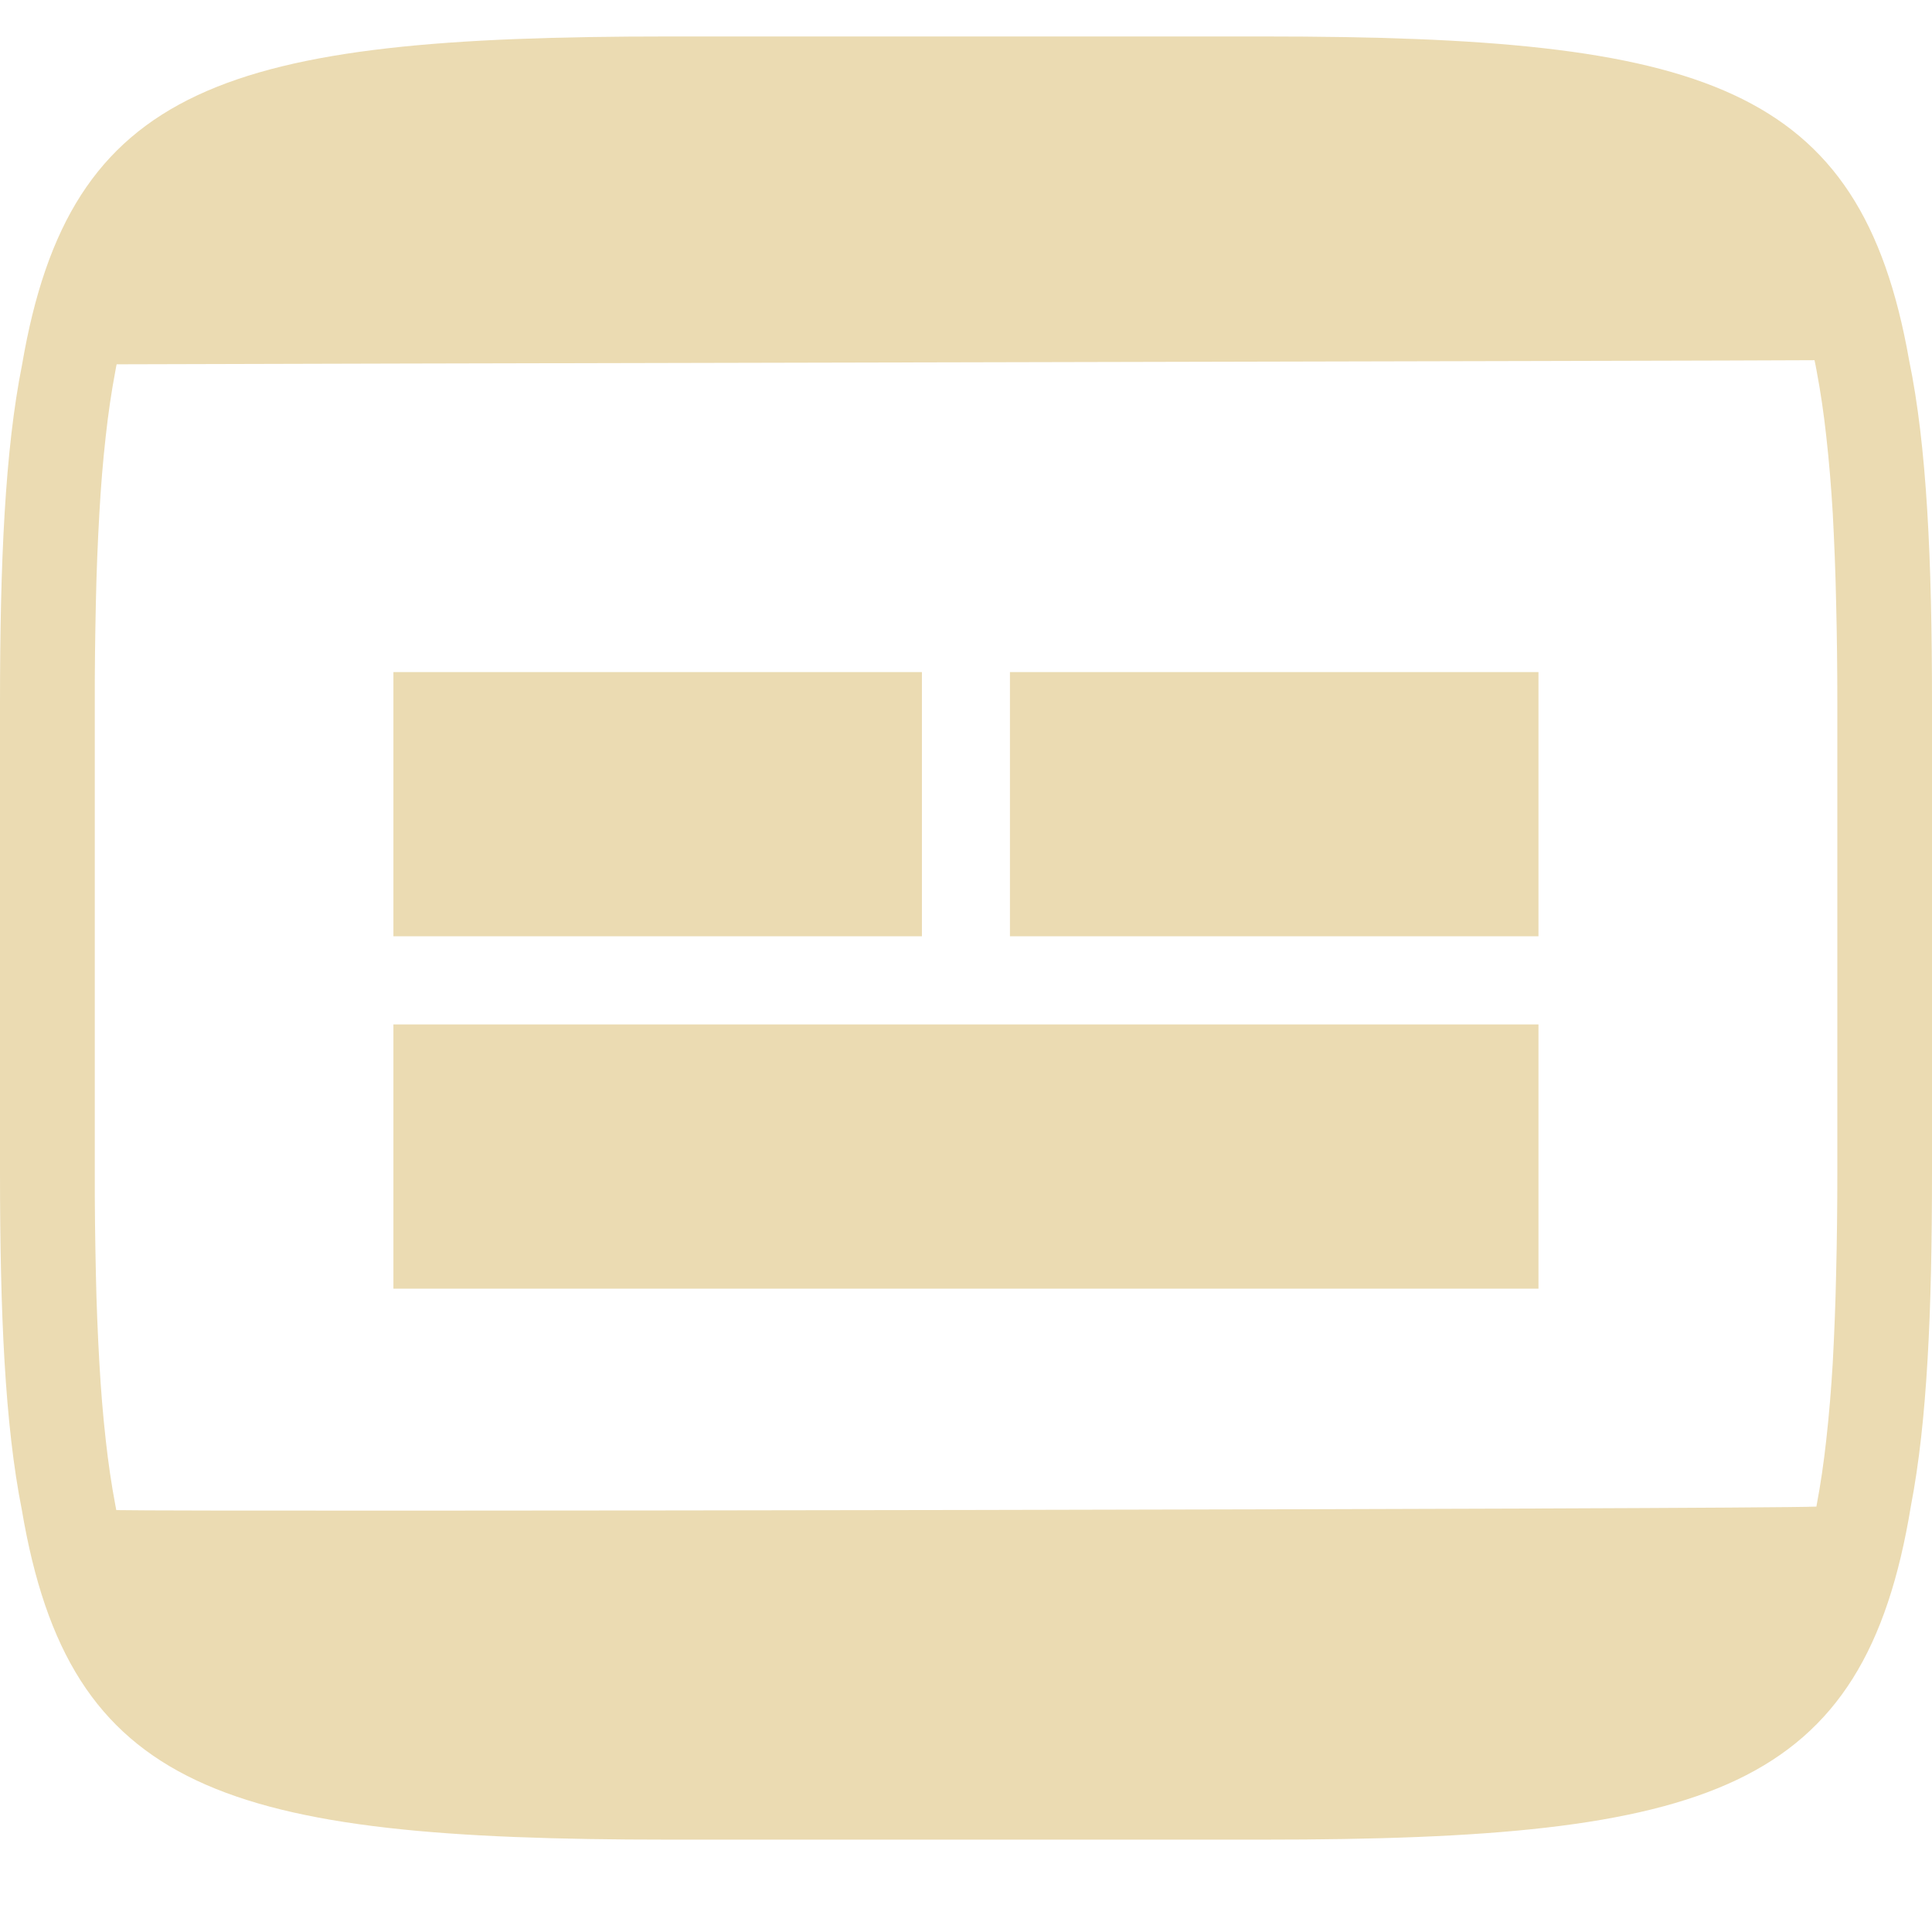
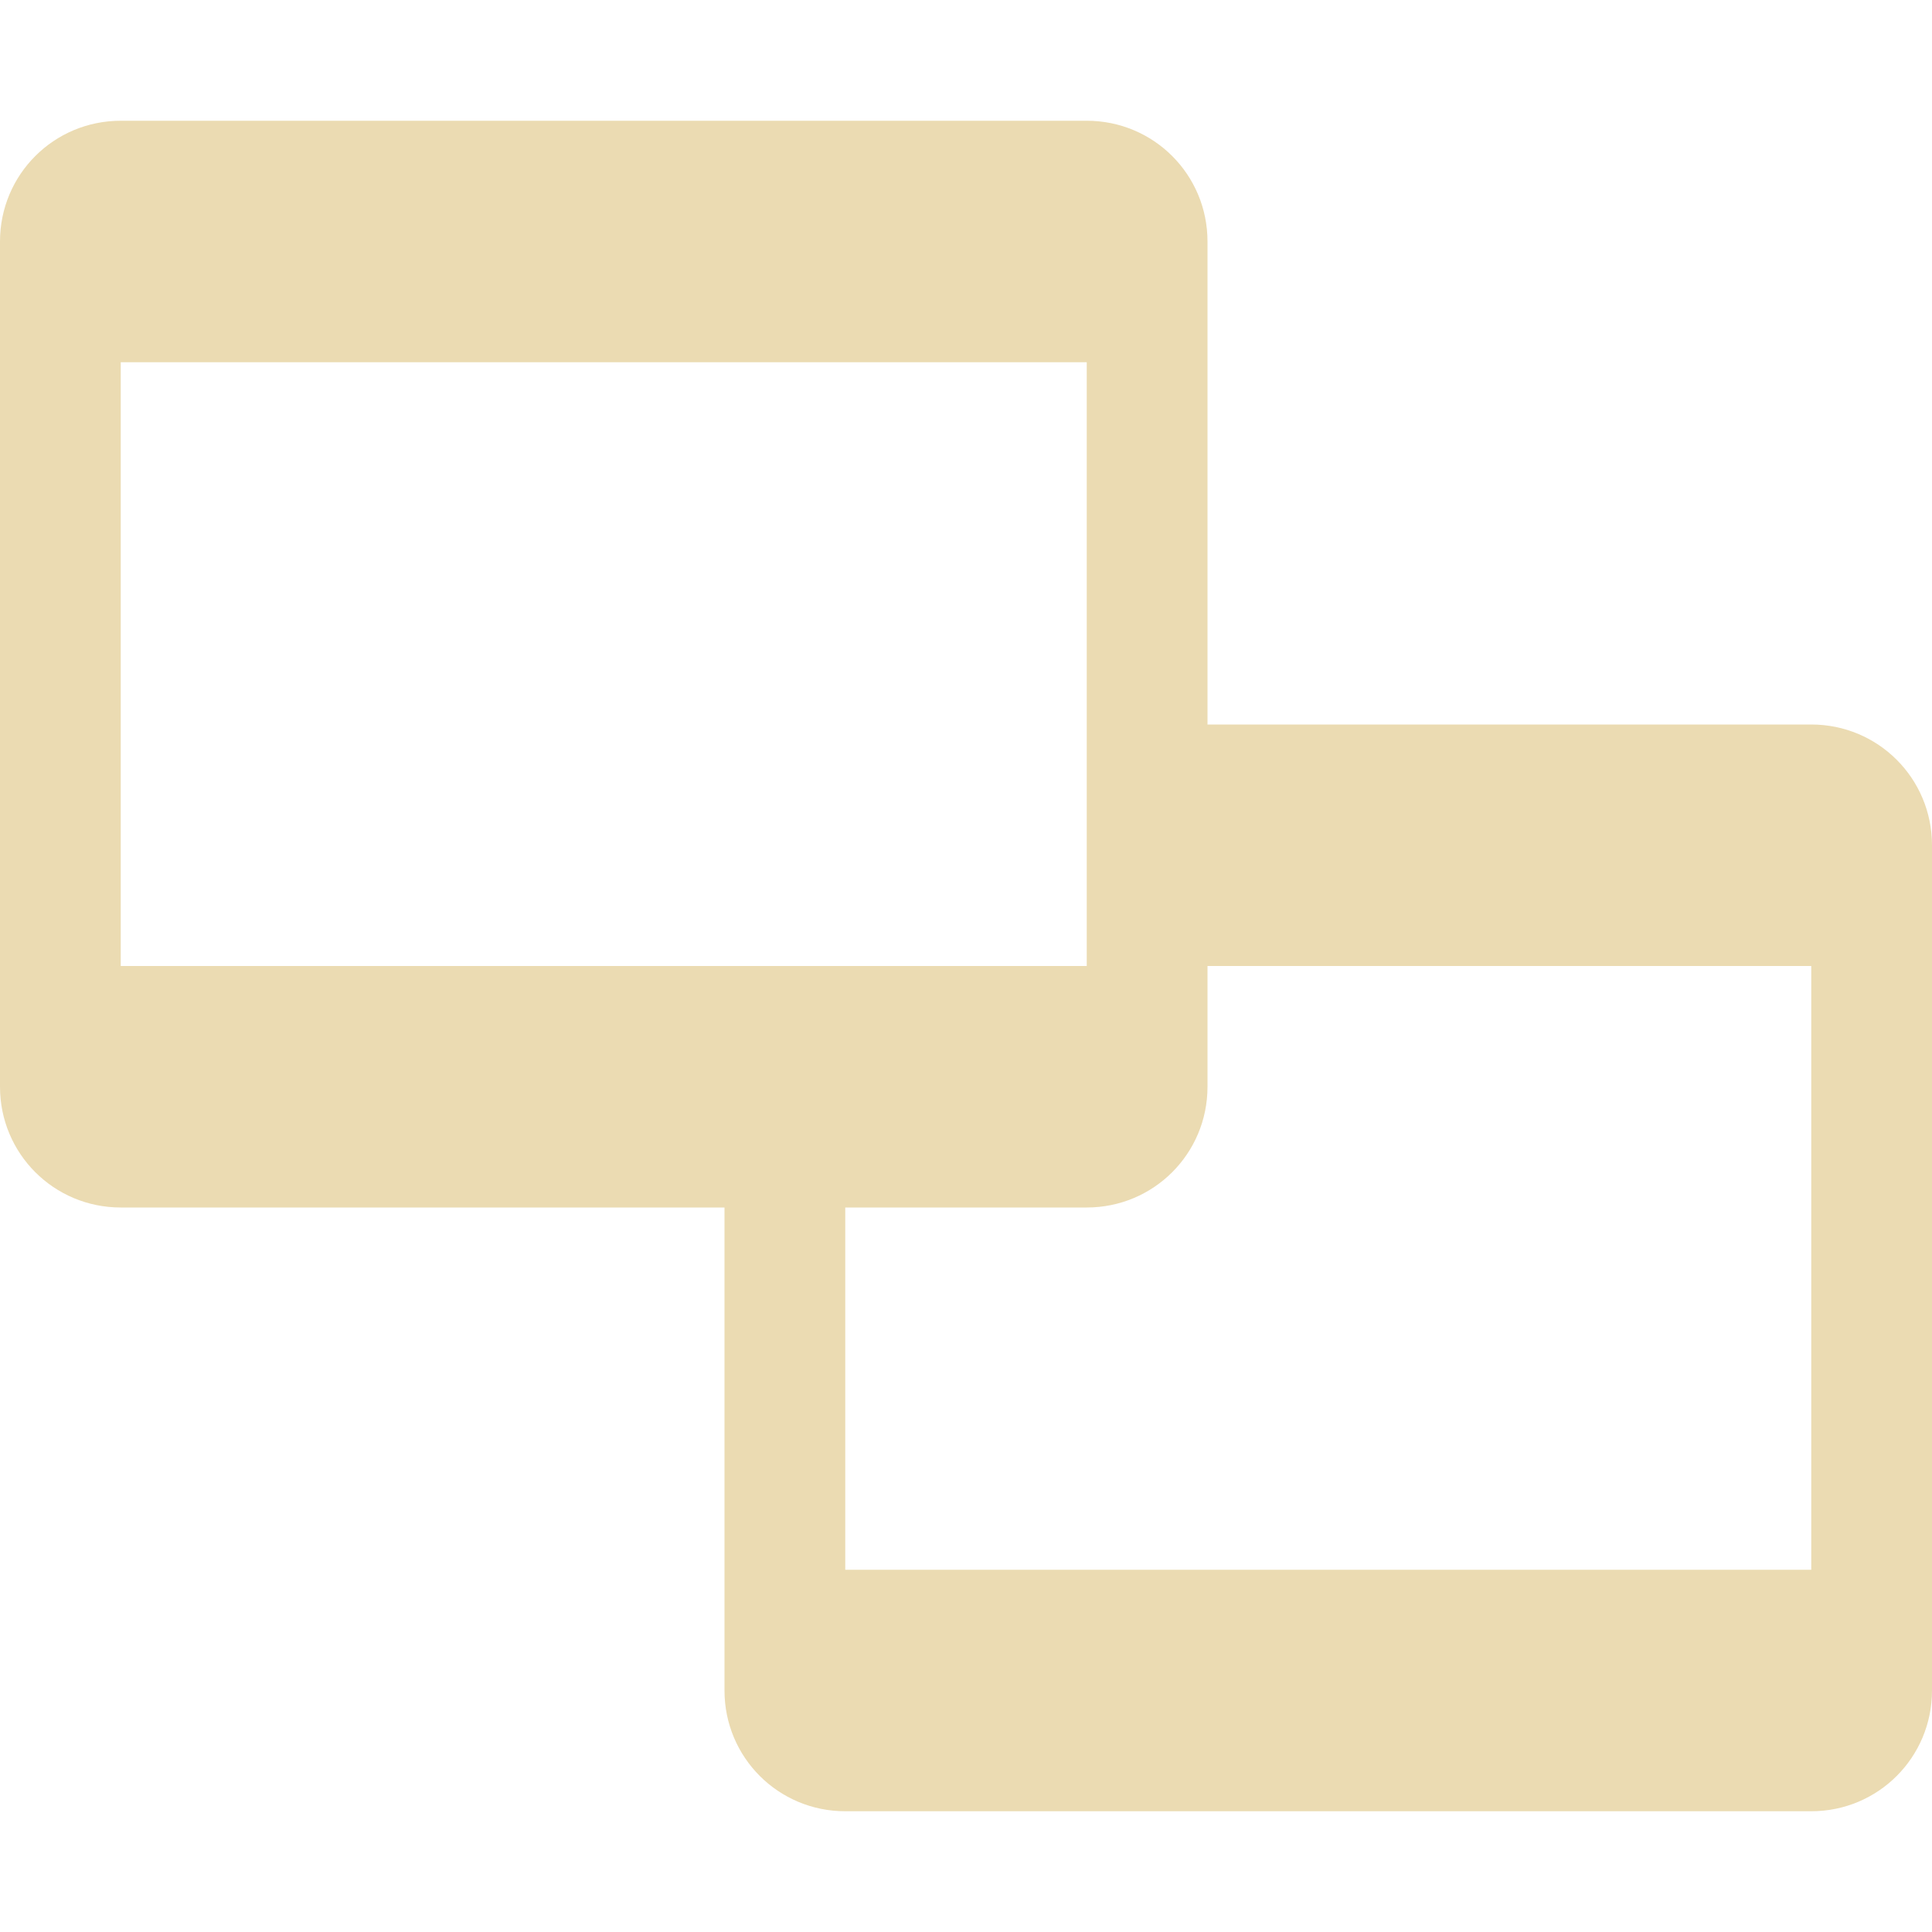
- <svg xmlns="http://www.w3.org/2000/svg" style="isolation:isolate" width="16" height="16" viewBox="0 0 16 16">
+ <svg xmlns="http://www.w3.org/2000/svg" width="16" height="16" version="1.1">
  <defs>
-     <style id="current-color-scheme" type="text/css">
-    .ColorScheme-Text { color:#ebdbb2; } .ColorScheme-Highlight { color:#458588; }
-   </style>
-     <linearGradient id="arrongin" x1="0%" x2="0%" y1="0%" y2="100%">
-       <stop offset="0%" style="stop-color:#d79921; stop-opacity:1" />
-       <stop offset="100%" style="stop-color:#b57614; stop-opacity:1" />
-     </linearGradient>
-     <linearGradient id="aurora" x1="0%" x2="0%" y1="0%" y2="100%">
-       <stop offset="0%" style="stop-color:#83a598; stop-opacity:1" />
-       <stop offset="100%" style="stop-color:#b16286; stop-opacity:1" />
-     </linearGradient>
-     <linearGradient id="fitdance" x1="0%" x2="0%" y1="0%" y2="100%">
-       <stop offset="0%" style="stop-color:#8ec07c; stop-opacity:1" />
-       <stop offset="100%" style="stop-color:#458588; stop-opacity:1" />
-     </linearGradient>
-     <linearGradient id="oomox" x1="0%" x2="0%" y1="0%" y2="100%">
-       <stop offset="0%" style="stop-color:#458588; stop-opacity:1" />
-       <stop offset="100%" style="stop-color:#928374; stop-opacity:1" />
-     </linearGradient>
-     <linearGradient id="rainblue" x1="0%" x2="0%" y1="0%" y2="100%">
-       <stop offset="0%" style="stop-color:#b8bb26; stop-opacity:1" />
-       <stop offset="100%" style="stop-color:#076678; stop-opacity:1" />
-     </linearGradient>
-     <linearGradient id="sunrise" x1="0%" x2="0%" y1="0%" y2="100%">
-       <stop offset="0%" style="stop-color: #fe8019; stop-opacity:1" />
-       <stop offset="100%" style="stop-color: #fabd2f; stop-opacity:1" />
-     </linearGradient>
-     <linearGradient id="telinkrin" x1="0%" x2="0%" y1="0%" y2="100%">
-       <stop offset="0%" style="stop-color: #83a598; stop-opacity:1" />
-       <stop offset="100%" style="stop-color: #83a598; stop-opacity:1" />
-     </linearGradient>
-     <linearGradient id="60spsycho" x1="0%" x2="0%" y1="0%" y2="100%">
-       <stop offset="0%" style="stop-color: #fb4934; stop-opacity:1" />
-       <stop offset="25%" style="stop-color: #fabd2f; stop-opacity:1" />
-       <stop offset="50%" style="stop-color: #fe8019; stop-opacity:1" />
-       <stop offset="100%" style="stop-color: #689d6a; stop-opacity:1" />
-     </linearGradient>
-     <linearGradient id="90ssummer" x1="0%" x2="0%" y1="0%" y2="100%">
-       <stop offset="0%" style="stop-color: #b16286; stop-opacity:1" />
-       <stop offset="20%" style="stop-color: #8ec07c; stop-opacity:1" />
-       <stop offset="50%" style="stop-color: #fabd2f; stop-opacity:1" />
-       <stop offset="100%" style="stop-color: #458588; stop-opacity:1" />
-     </linearGradient>
-     <linearGradient id="cyberneon" x1="0%" x2="0%" y1="0%" y2="100%">
-       <stop offset="0" style="stop-color:#83a598; stop-opacity:1" />
-       <stop offset="1" style="stop-color:#b16286; stop-opacity:1" />
-     </linearGradient>
+     <style type="text/css" id="current-color-scheme">.ColorScheme-Text { color:#ebdbb2; } .ColorScheme-Highlight { color:#458588; }</style>
  </defs>
-   <path style="fill:currentColor" class="ColorScheme-Text" fill-rule="evenodd" d="M 0.963 12.506 C 1.628 12.52 14.536 12.499 15.043 12.477 C 15.043 12.474 15.044 12.471 15.044 12.469 C 15.078 12.29 15.104 12.109 15.124 11.928 C 15.148 11.715 15.165 11.502 15.178 11.288 C 15.191 11.042 15.201 10.795 15.206 10.549 C 15.213 10.268 15.216 9.987 15.216 9.707 C 15.216 9.707 15.216 9.706 15.216 9.706 L 15.216 5.831 C 15.216 5.831 15.216 5.831 15.216 5.831 C 15.216 5.55 15.213 5.269 15.206 4.989 C 15.201 4.742 15.191 4.495 15.178 4.249 C 15.165 4.035 15.148 3.822 15.124 3.61 C 15.104 3.428 15.078 3.248 15.044 3.069 C 15.039 3.04 15.033 3.011 15.027 2.983 C 14.484 2.988 1.586 3.013 0.966 3.017 L 0.966 3.017 C 0.962 3.034 0.959 3.051 0.956 3.069 C 0.922 3.248 0.896 3.428 0.876 3.61 C 0.852 3.822 0.835 4.035 0.823 4.249 C 0.809 4.495 0.799 4.742 0.794 4.989 C 0.788 5.269 0.784 5.55 0.785 5.831 C 0.785 5.831 0.785 5.831 0.785 5.831 L 0.785 9.706 C 0.785 9.706 0.785 9.707 0.785 9.707 C 0.784 9.987 0.788 10.268 0.794 10.549 C 0.799 10.795 0.809 11.042 0.823 11.288 C 0.835 11.502 0.852 11.715 0.876 11.928 C 0.896 12.109 0.922 12.29 0.956 12.469 C 0.958 12.481 0.96 12.493 0.963 12.506 Z M 12.741 10.672 L 3.258 10.672 L 3.258 8.484 L 12.741 8.484 L 12.741 10.672 L 12.741 10.672 L 12.741 10.672 L 12.741 10.672 Z M 7.635 5.566 L 3.258 5.566 L 3.258 7.754 L 7.635 7.754 L 7.635 5.566 L 7.635 5.566 L 7.635 5.566 L 7.635 5.566 Z M 12.741 5.566 L 8.364 5.566 L 8.364 7.754 L 12.741 7.754 L 12.741 5.566 L 12.741 5.566 L 12.741 5.566 Z M 10.465 0.302 C 14.113 0.302 15.406 0.694 15.81 2.981 C 15.958 3.696 16 4.637 16 5.831 L 16 9.706 C 16 10.855 15.961 11.769 15.825 12.473 C 15.438 14.834 14.158 15.235 10.465 15.235 L 5.535 15.235 C 1.859 15.235 0.575 14.838 0.181 12.505 C 0.04 11.797 0 10.872 0 9.706 L 0 5.831 C 0 4.658 0.041 3.728 0.183 3.019 C 0.58 0.698 1.867 0.302 5.535 0.302 L 10.465 0.302 L 10.465 0.302 Z" />
+   <path class="ColorScheme-Text" fill="currentColor" d="m1 1c-0.554 0-1 0.446-1 1v7c0 0.554 0.446 1 1 1h8c0.554 0 1-0.446 1-1v-7c0-0.554-0.446-1-1-1zm0 2h8v5h-8zm9 3v2h5v5h-8v-3h-1v4c0 0.554 0.446 1 1 1h8c0.554 0 1-0.446 1-1v-7c0-0.554-0.446-1-1-1z" />
</svg>
